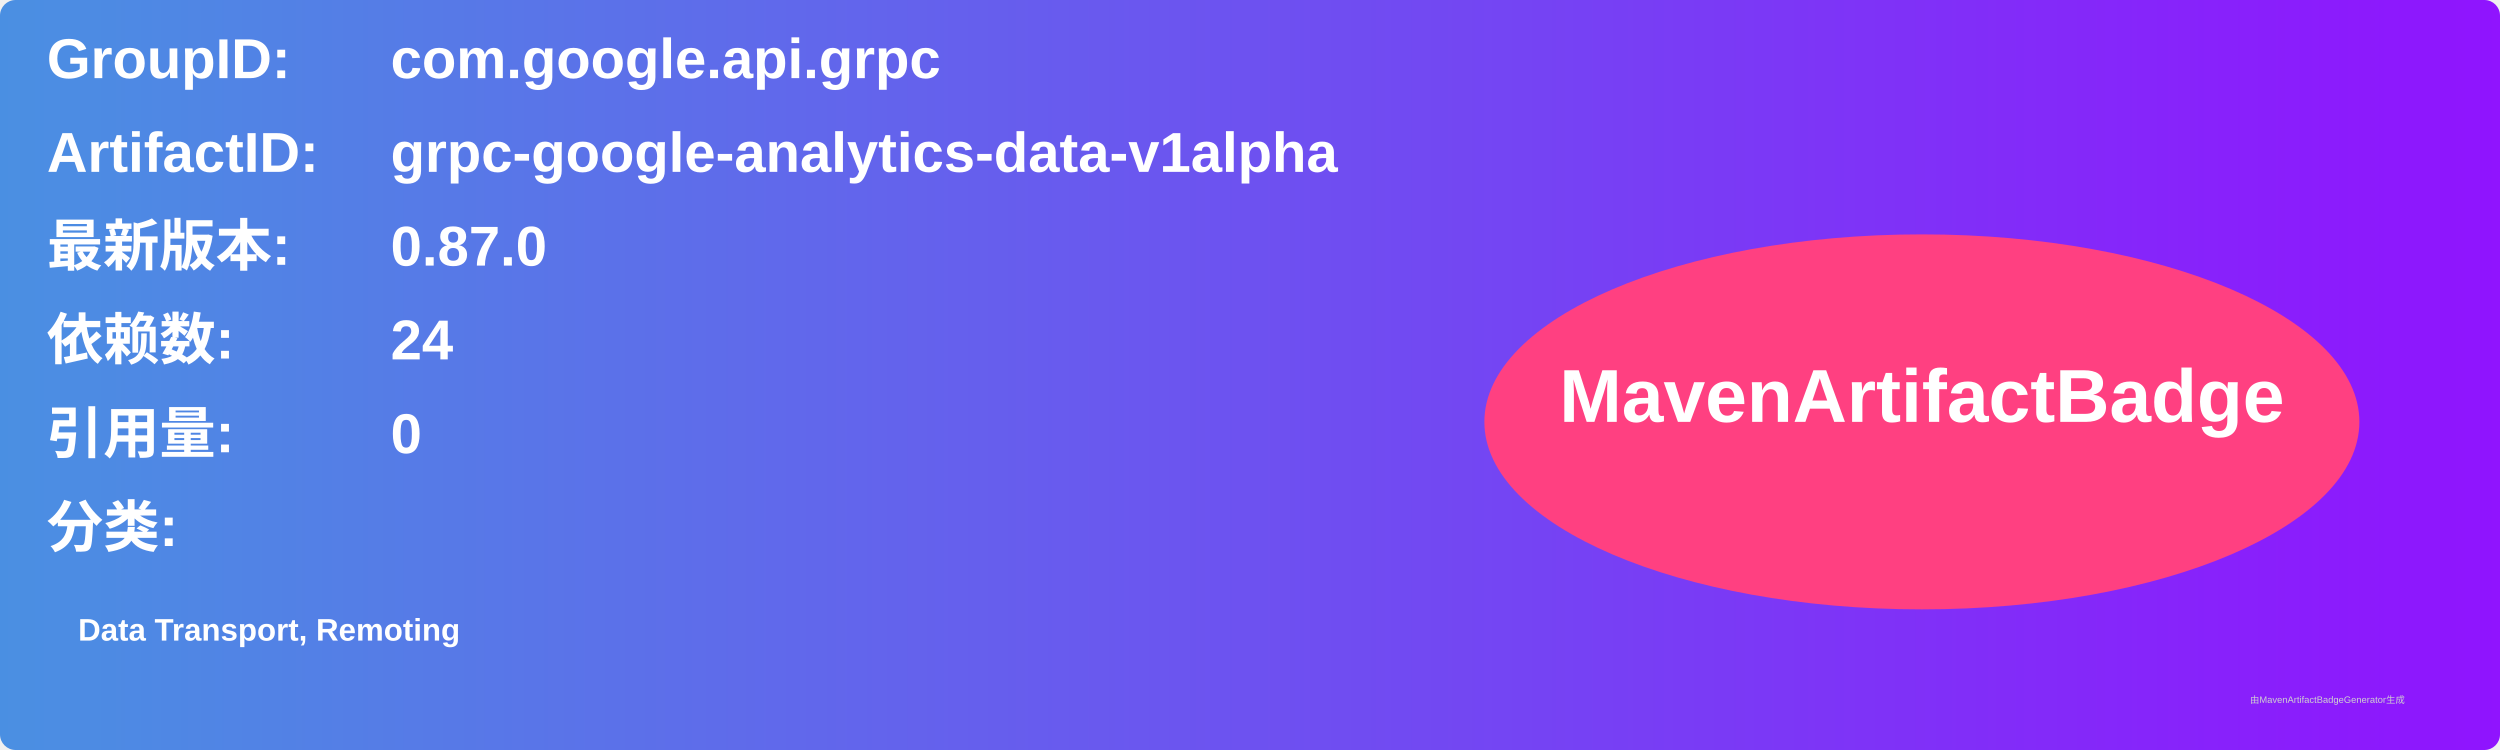
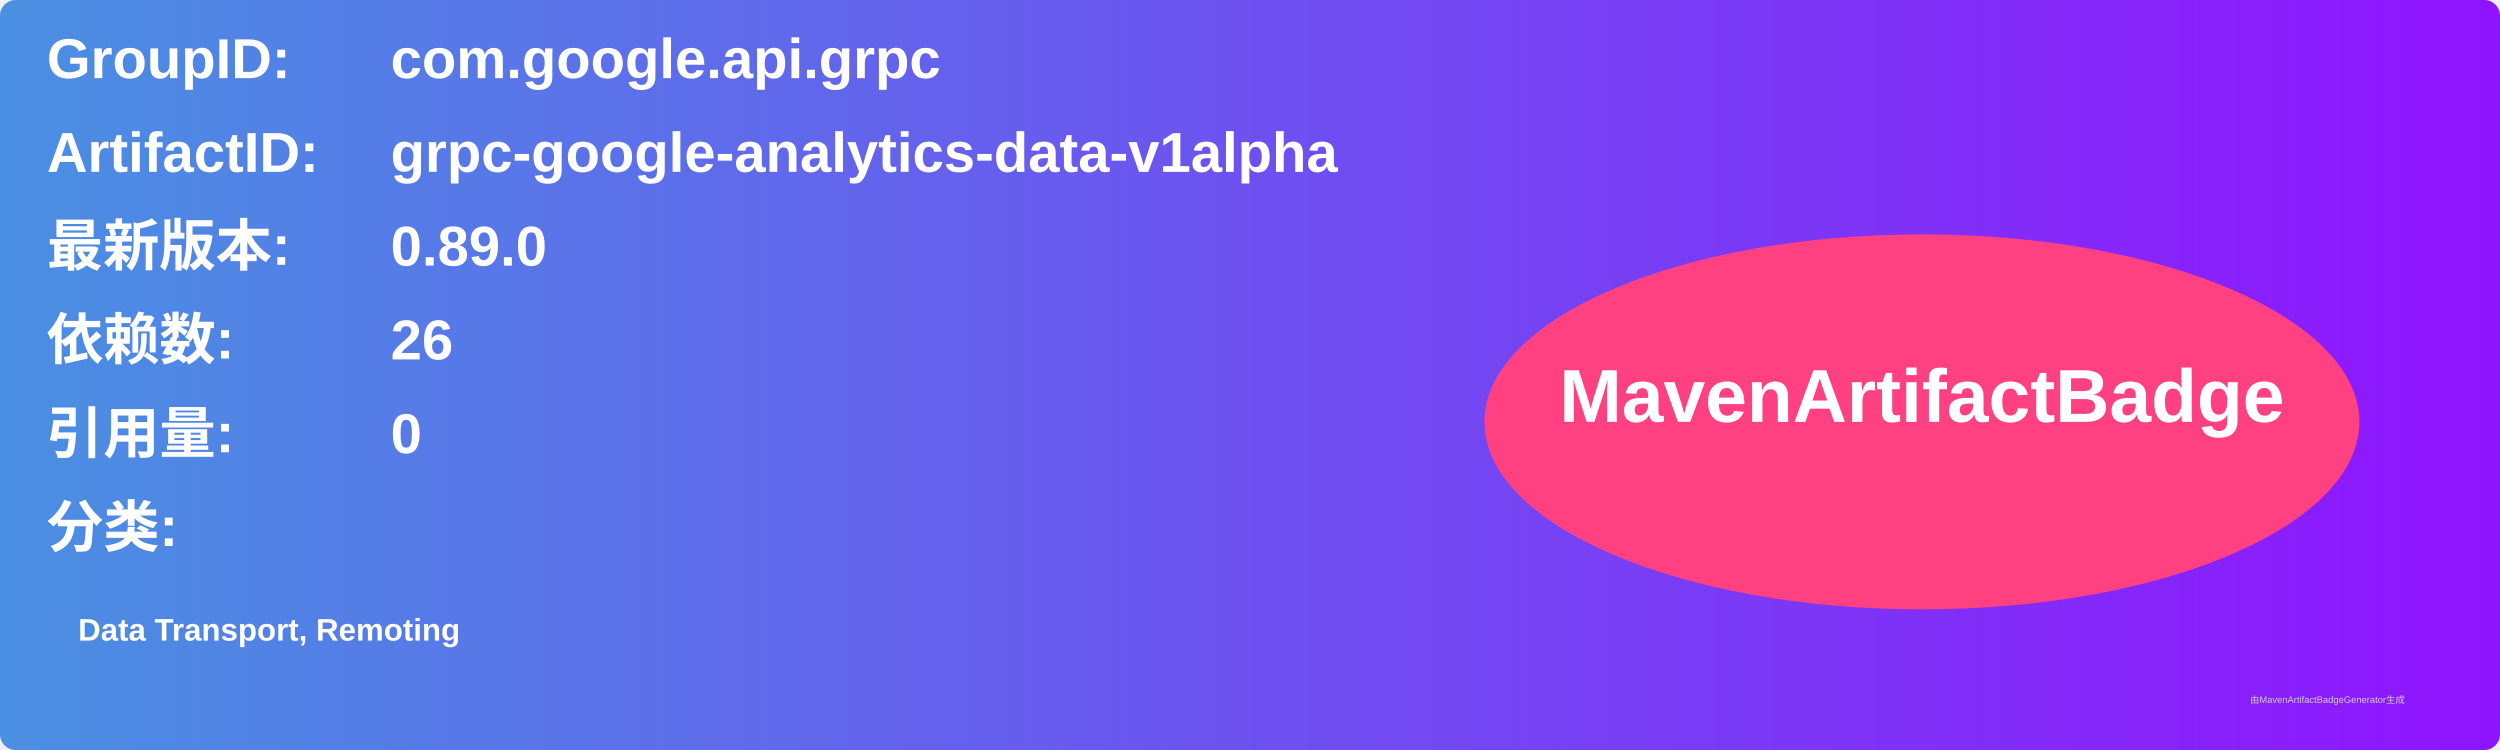
<svg xmlns="http://www.w3.org/2000/svg" width="800" height="240" viewBox="0 0 800 240">
  <linearGradient id="grad" x1="0%" y1="0%" x2="100%" y2="0%">
    <stop offset="0%" stop-color="#4a90e2" />
    <stop offset="100%" stop-color="#9013fe" />
  </linearGradient>
  <rect width="100%" height="100%" rx="5" ry="5" fill="url(#grad)" />
  <g transform="translate(15, 15)">
    <text x="0" y="10" font-family="Arial" font-size="18" fill="white" font-weight="bold" width="260">GroupID:</text>
    <text x="110" y="10" font-family="Arial" font-size="18" fill="white" font-weight="bold" width="460">com.google.api.grpc</text>
    <text x="0" y="40" font-family="Arial" font-size="18" fill="white" font-weight="bold" width="260">ArtifactID:</text>
    <text x="110" y="40" font-family="Arial" font-size="18" fill="white" font-weight="bold" width="460">grpc-google-analytics-data-v1alpha</text>
    <text x="0" y="70" font-family="Arial" font-size="18" fill="white" font-weight="bold">最新版本:</text>
    <text x="110" y="70" font-family="Arial" font-size="18" fill="white" font-weight="bold">
-       <tspan font-weight="bold">0.87.0</tspan>
+       <tspan font-weight="bold">0.89.0</tspan>
    </text>
    <text x="0" y="100" font-family="Arial" font-size="18" fill="white" font-weight="bold">依赖数: </text>
    <text x="110" y="100" font-family="Arial" font-size="18" fill="white">
-       <tspan font-weight="bold">24</tspan>
+       <tspan font-weight="bold">26</tspan>
    </text>
    <text x="0" y="130" font-family="Arial" font-size="18" fill="white" font-weight="bold">引用量: </text>
    <text x="110" y="130" font-family="Arial" font-size="18" fill="white">
      <tspan font-weight="bold">0</tspan>
    </text>
    <text x="0" y="160" font-family="Arial" font-size="18" fill="white" font-weight="bold">分类:</text>
    <text x="10" y="190" font-family="Arial" font-size="10" fill="white">
      <tspan font-weight="bold">Data Transport, Remoting</tspan>
    </text>
    <ellipse cx="600" cy="120" rx="140" ry="60" fill="#ff4081" />
    <text x="600" y="120" text-anchor="middle" font-family="Arial" font-size="24" fill="white" font-weight="bold">MavenArtifactBadge</text>
  </g>
  <text x="720" y="225" font-family="Arial" font-size="3" fill="#d0d0d0">由MavenArtifactBadgeGenerator生成</text>
</svg>
